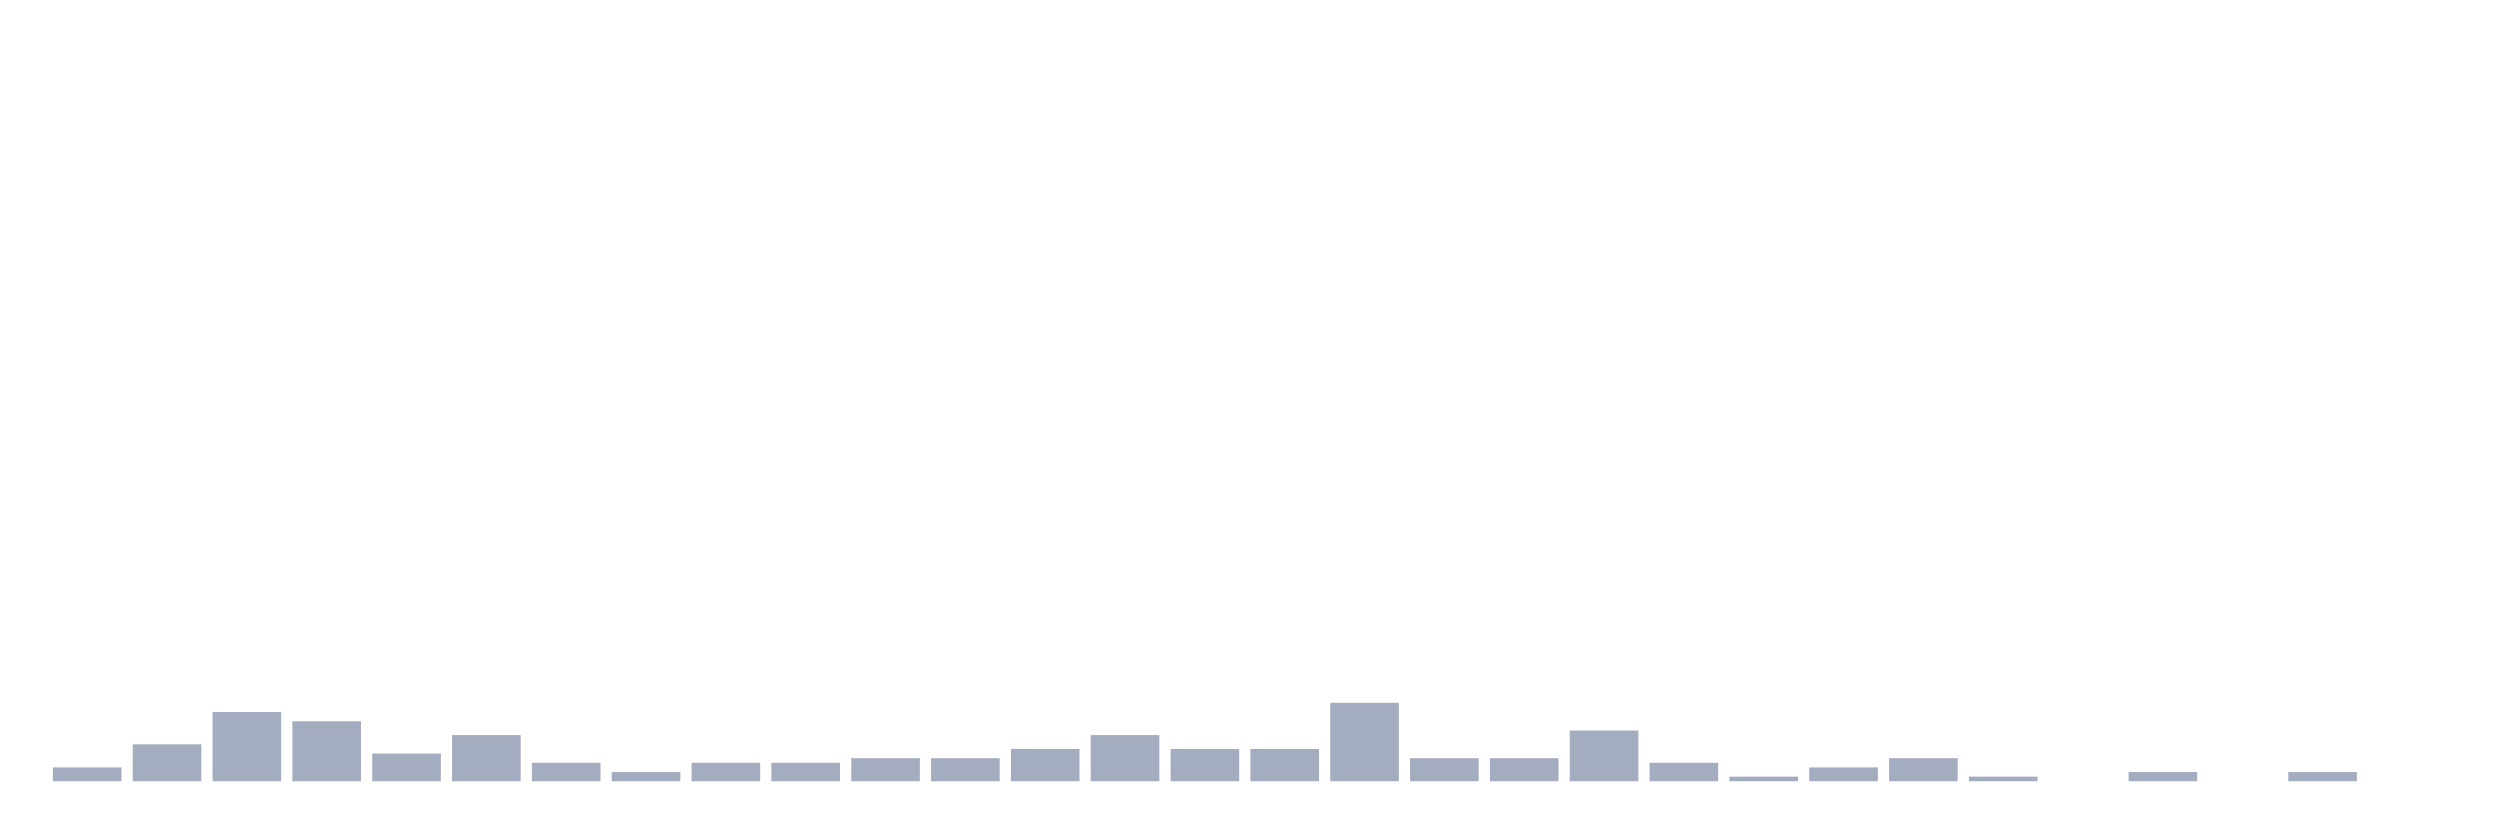
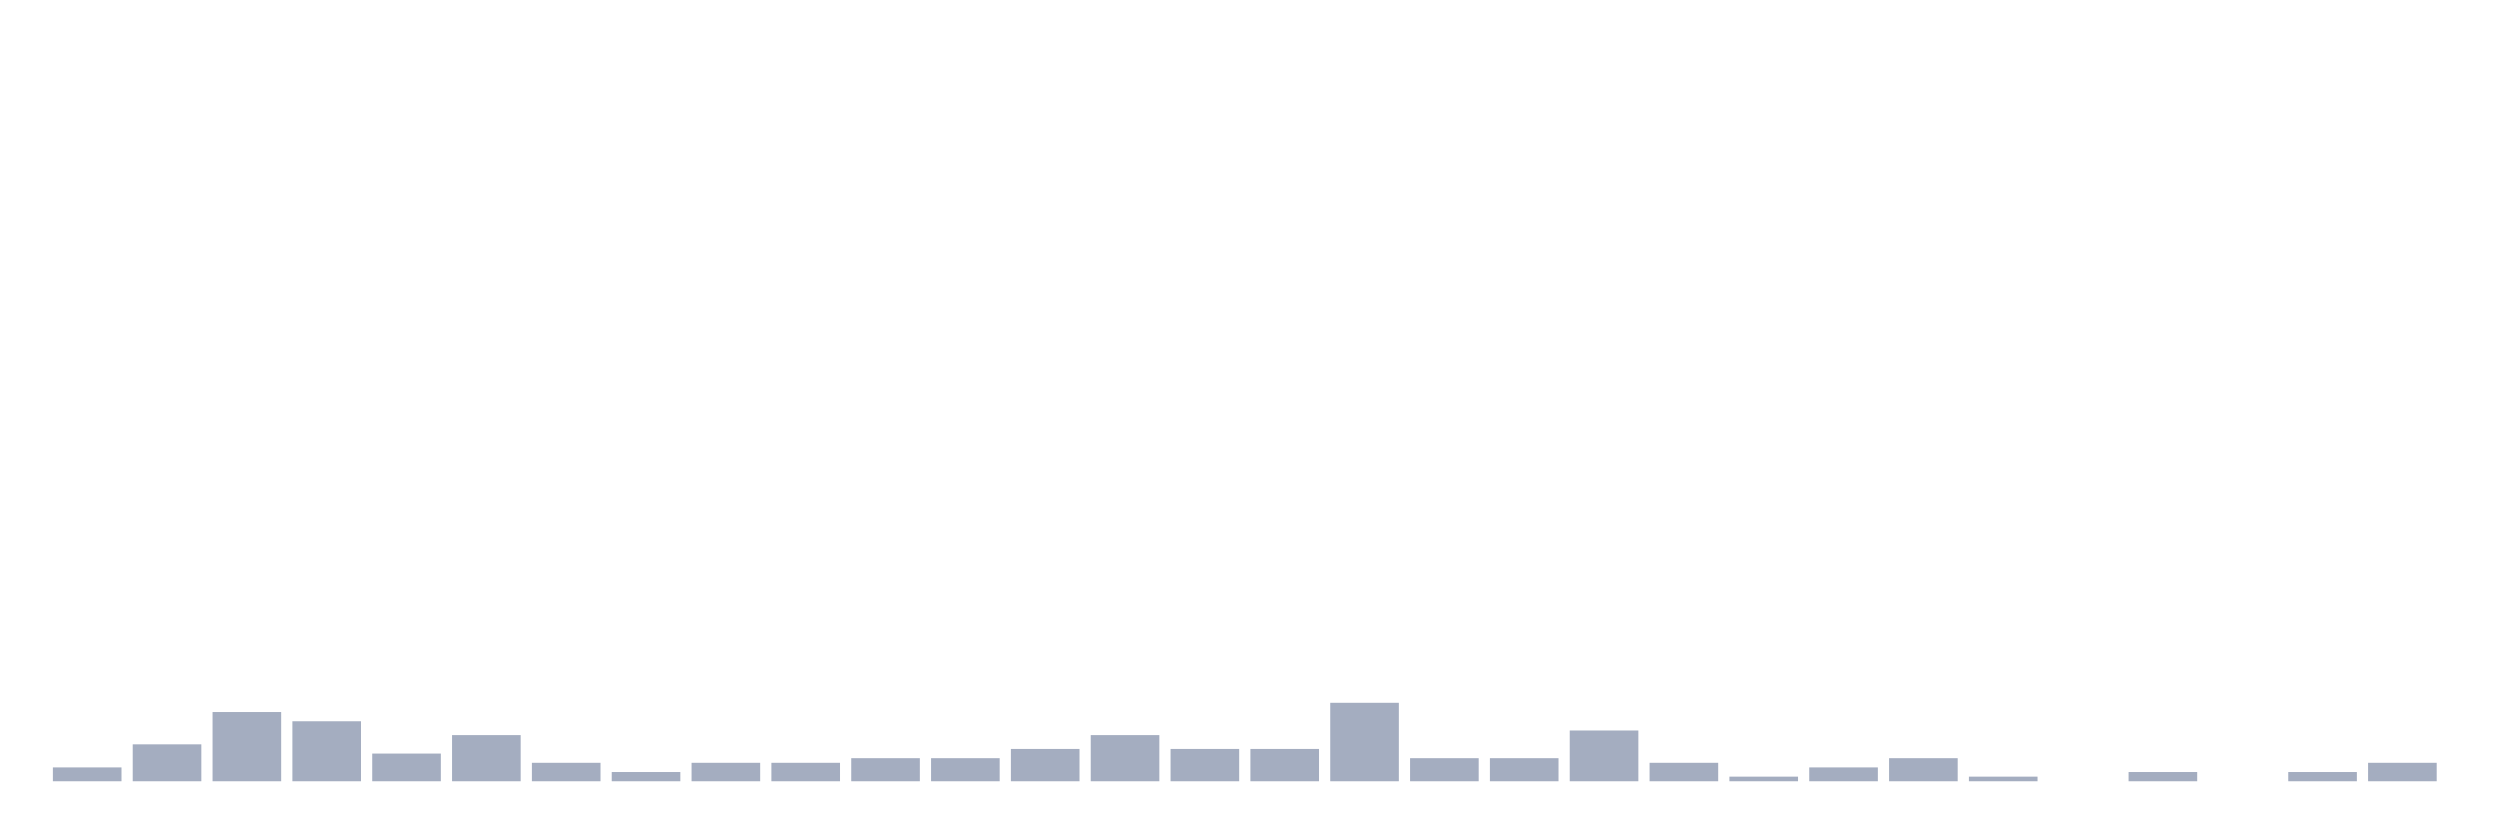
<svg xmlns="http://www.w3.org/2000/svg" viewBox="0 0 480 160">
  <g transform="translate(10,10)">
    <rect class="bar" x="0.153" width="13.175" y="137.342" height="2.658" fill="rgb(164,173,192)" />
    <rect class="bar" x="15.482" width="13.175" y="132.911" height="7.089" fill="rgb(164,173,192)" />
    <rect class="bar" x="30.81" width="13.175" y="126.709" height="13.291" fill="rgb(164,173,192)" />
    <rect class="bar" x="46.138" width="13.175" y="128.481" height="11.519" fill="rgb(164,173,192)" />
    <rect class="bar" x="61.466" width="13.175" y="134.684" height="5.316" fill="rgb(164,173,192)" />
    <rect class="bar" x="76.794" width="13.175" y="131.139" height="8.861" fill="rgb(164,173,192)" />
    <rect class="bar" x="92.123" width="13.175" y="136.456" height="3.544" fill="rgb(164,173,192)" />
    <rect class="bar" x="107.451" width="13.175" y="138.228" height="1.772" fill="rgb(164,173,192)" />
    <rect class="bar" x="122.779" width="13.175" y="136.456" height="3.544" fill="rgb(164,173,192)" />
    <rect class="bar" x="138.107" width="13.175" y="136.456" height="3.544" fill="rgb(164,173,192)" />
    <rect class="bar" x="153.436" width="13.175" y="135.57" height="4.43" fill="rgb(164,173,192)" />
    <rect class="bar" x="168.764" width="13.175" y="135.57" height="4.43" fill="rgb(164,173,192)" />
    <rect class="bar" x="184.092" width="13.175" y="133.797" height="6.203" fill="rgb(164,173,192)" />
    <rect class="bar" x="199.42" width="13.175" y="131.139" height="8.861" fill="rgb(164,173,192)" />
    <rect class="bar" x="214.748" width="13.175" y="133.797" height="6.203" fill="rgb(164,173,192)" />
    <rect class="bar" x="230.077" width="13.175" y="133.797" height="6.203" fill="rgb(164,173,192)" />
    <rect class="bar" x="245.405" width="13.175" y="124.937" height="15.063" fill="rgb(164,173,192)" />
    <rect class="bar" x="260.733" width="13.175" y="135.57" height="4.43" fill="rgb(164,173,192)" />
    <rect class="bar" x="276.061" width="13.175" y="135.57" height="4.43" fill="rgb(164,173,192)" />
    <rect class="bar" x="291.39" width="13.175" y="130.253" height="9.747" fill="rgb(164,173,192)" />
    <rect class="bar" x="306.718" width="13.175" y="136.456" height="3.544" fill="rgb(164,173,192)" />
    <rect class="bar" x="322.046" width="13.175" y="139.114" height="0.886" fill="rgb(164,173,192)" />
    <rect class="bar" x="337.374" width="13.175" y="137.342" height="2.658" fill="rgb(164,173,192)" />
    <rect class="bar" x="352.702" width="13.175" y="135.57" height="4.43" fill="rgb(164,173,192)" />
    <rect class="bar" x="368.031" width="13.175" y="139.114" height="0.886" fill="rgb(164,173,192)" />
    <rect class="bar" x="383.359" width="13.175" y="140" height="0" fill="rgb(164,173,192)" />
    <rect class="bar" x="398.687" width="13.175" y="138.228" height="1.772" fill="rgb(164,173,192)" />
    <rect class="bar" x="414.015" width="13.175" y="140" height="0" fill="rgb(164,173,192)" />
    <rect class="bar" x="429.344" width="13.175" y="138.228" height="1.772" fill="rgb(164,173,192)" />
-     <rect class="bar" x="444.672" width="13.175" y="140" height="0" fill="rgb(164,173,192)" />
+     <rect class="bar" x="444.672" width="13.175" y="136.456" height="3.544" fill="rgb(164,173,192)" />
  </g>
</svg>
